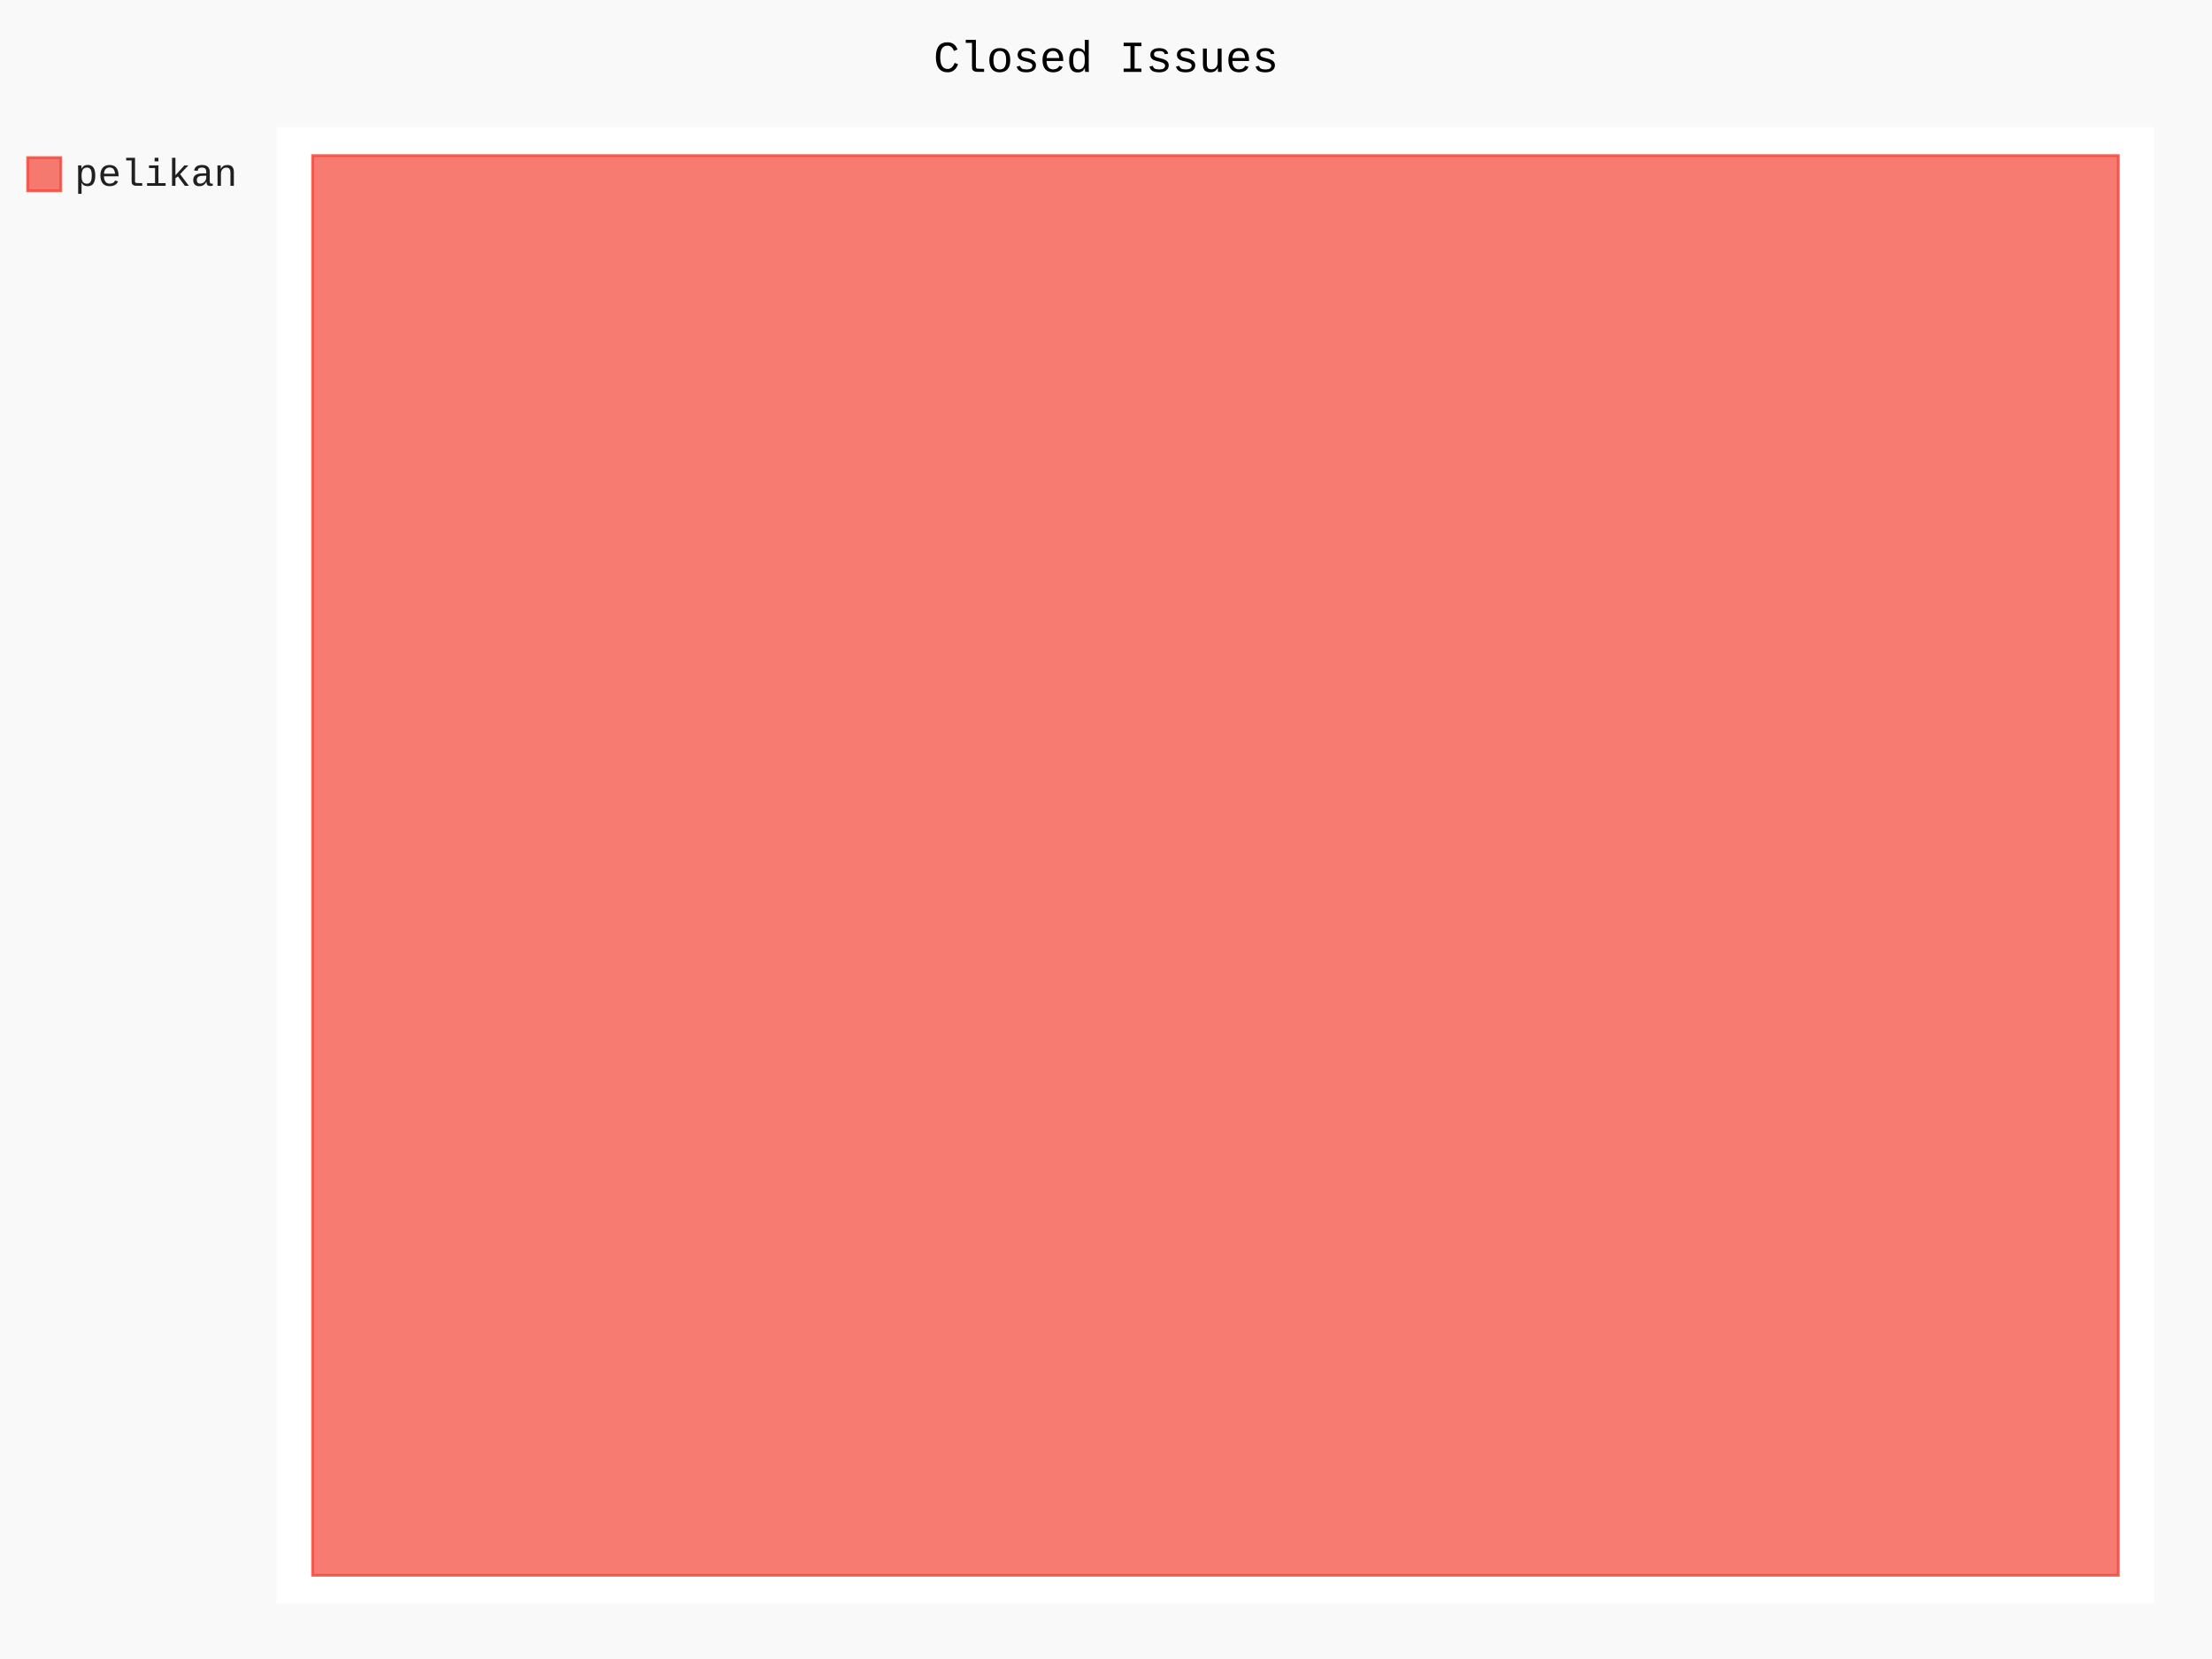
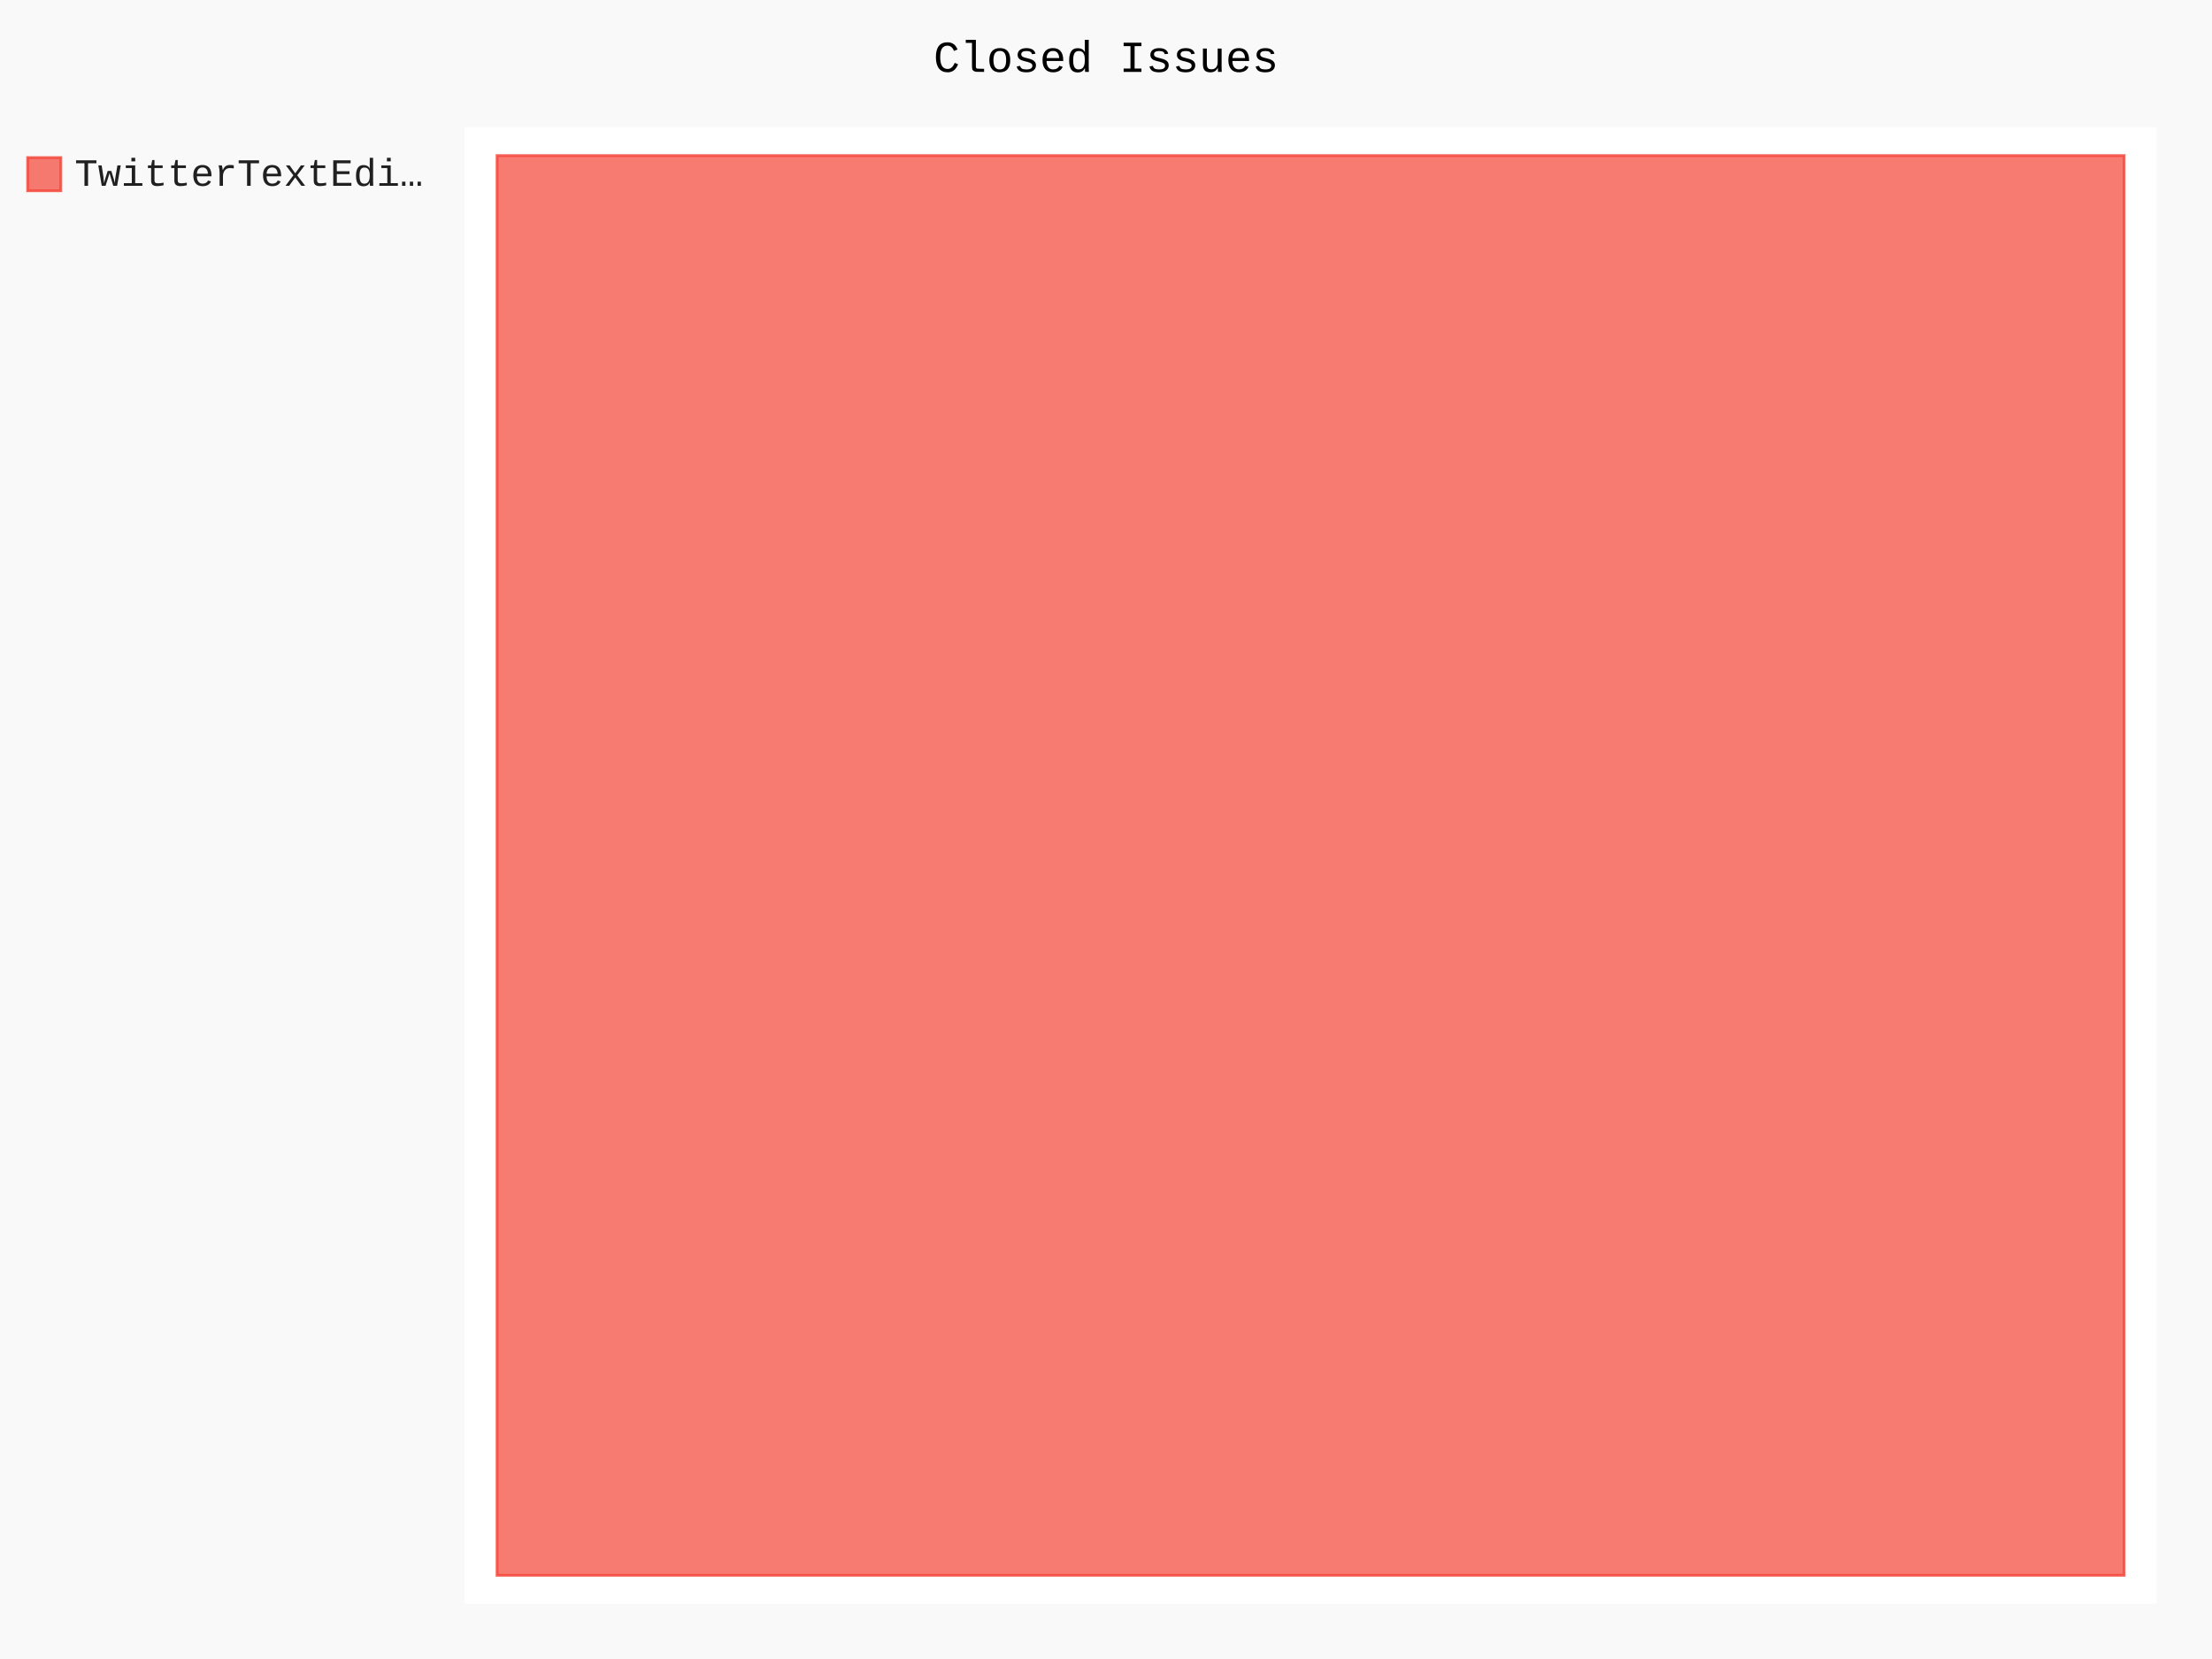
- <svg xmlns="http://www.w3.org/2000/svg" id="chart-f9180cab-8423-48a2-92df-471567f72e5f" class="pygal-chart" viewBox="0 0 800 600">
+ <svg xmlns="http://www.w3.org/2000/svg" id="chart-7bc46186-2cf6-458c-9353-b4444d1f169c" class="pygal-chart" viewBox="0 0 800 600">
  <defs>
-     <style type="text/css">#chart-f9180cab-8423-48a2-92df-471567f72e5f{-webkit-user-select:none;-webkit-font-smoothing:antialiased;font-family:Consolas,"Liberation Mono",Menlo,Courier,monospace}#chart-f9180cab-8423-48a2-92df-471567f72e5f .title{font-family:Consolas,"Liberation Mono",Menlo,Courier,monospace;font-size:16px}#chart-f9180cab-8423-48a2-92df-471567f72e5f .legends .legend text{font-family:Consolas,"Liberation Mono",Menlo,Courier,monospace;font-size:14px}#chart-f9180cab-8423-48a2-92df-471567f72e5f .axis text{font-family:Consolas,"Liberation Mono",Menlo,Courier,monospace;font-size:10px}#chart-f9180cab-8423-48a2-92df-471567f72e5f .axis text.major{font-family:Consolas,"Liberation Mono",Menlo,Courier,monospace;font-size:10px}#chart-f9180cab-8423-48a2-92df-471567f72e5f .text-overlay text.value{font-family:Consolas,"Liberation Mono",Menlo,Courier,monospace;font-size:16px}#chart-f9180cab-8423-48a2-92df-471567f72e5f .text-overlay text.label{font-family:Consolas,"Liberation Mono",Menlo,Courier,monospace;font-size:10px}#chart-f9180cab-8423-48a2-92df-471567f72e5f .tooltip{font-family:Consolas,"Liberation Mono",Menlo,Courier,monospace;font-size:14px}#chart-f9180cab-8423-48a2-92df-471567f72e5f text.no_data{font-family:Consolas,"Liberation Mono",Menlo,Courier,monospace;font-size:64px}
- #chart-f9180cab-8423-48a2-92df-471567f72e5f{background-color:rgba(249,249,249,1)}#chart-f9180cab-8423-48a2-92df-471567f72e5f path,#chart-f9180cab-8423-48a2-92df-471567f72e5f line,#chart-f9180cab-8423-48a2-92df-471567f72e5f rect,#chart-f9180cab-8423-48a2-92df-471567f72e5f circle{-webkit-transition:150ms;-moz-transition:150ms;transition:150ms}#chart-f9180cab-8423-48a2-92df-471567f72e5f .graph &gt; .background{fill:rgba(249,249,249,1)}#chart-f9180cab-8423-48a2-92df-471567f72e5f .plot &gt; .background{fill:rgba(255,255,255,1)}#chart-f9180cab-8423-48a2-92df-471567f72e5f .graph{fill:rgba(0,0,0,.87)}#chart-f9180cab-8423-48a2-92df-471567f72e5f text.no_data{fill:rgba(0,0,0,1)}#chart-f9180cab-8423-48a2-92df-471567f72e5f .title{fill:rgba(0,0,0,1)}#chart-f9180cab-8423-48a2-92df-471567f72e5f .legends .legend text{fill:rgba(0,0,0,.87)}#chart-f9180cab-8423-48a2-92df-471567f72e5f .legends .legend:hover text{fill:rgba(0,0,0,1)}#chart-f9180cab-8423-48a2-92df-471567f72e5f .axis .line{stroke:rgba(0,0,0,1)}#chart-f9180cab-8423-48a2-92df-471567f72e5f .axis .guide.line{stroke:rgba(0,0,0,.54)}#chart-f9180cab-8423-48a2-92df-471567f72e5f .axis .major.line{stroke:rgba(0,0,0,.87)}#chart-f9180cab-8423-48a2-92df-471567f72e5f .axis text.major{fill:rgba(0,0,0,1)}#chart-f9180cab-8423-48a2-92df-471567f72e5f .axis.y .guides:hover .guide.line,#chart-f9180cab-8423-48a2-92df-471567f72e5f .line-graph .axis.x .guides:hover .guide.line,#chart-f9180cab-8423-48a2-92df-471567f72e5f .stackedline-graph .axis.x .guides:hover .guide.line,#chart-f9180cab-8423-48a2-92df-471567f72e5f .xy-graph .axis.x .guides:hover .guide.line{stroke:rgba(0,0,0,1)}#chart-f9180cab-8423-48a2-92df-471567f72e5f .axis .guides:hover text{fill:rgba(0,0,0,1)}#chart-f9180cab-8423-48a2-92df-471567f72e5f .reactive{fill-opacity:.7;stroke-opacity:.8}#chart-f9180cab-8423-48a2-92df-471567f72e5f .ci{stroke:rgba(0,0,0,.87)}#chart-f9180cab-8423-48a2-92df-471567f72e5f .reactive.active,#chart-f9180cab-8423-48a2-92df-471567f72e5f .active .reactive{fill-opacity:.8;stroke-opacity:.9;stroke-width:4}#chart-f9180cab-8423-48a2-92df-471567f72e5f .ci .reactive.active{stroke-width:1.5}#chart-f9180cab-8423-48a2-92df-471567f72e5f .series text{fill:rgba(0,0,0,1)}#chart-f9180cab-8423-48a2-92df-471567f72e5f .tooltip rect{fill:rgba(255,255,255,1);stroke:rgba(0,0,0,1);-webkit-transition:opacity 150ms;-moz-transition:opacity 150ms;transition:opacity 150ms}#chart-f9180cab-8423-48a2-92df-471567f72e5f .tooltip .label{fill:rgba(0,0,0,.87)}#chart-f9180cab-8423-48a2-92df-471567f72e5f .tooltip .label{fill:rgba(0,0,0,.87)}#chart-f9180cab-8423-48a2-92df-471567f72e5f .tooltip .legend{font-size:.8em;fill:rgba(0,0,0,.54)}#chart-f9180cab-8423-48a2-92df-471567f72e5f .tooltip .x_label{font-size:.6em;fill:rgba(0,0,0,1)}#chart-f9180cab-8423-48a2-92df-471567f72e5f .tooltip .xlink{font-size:.5em;text-decoration:underline}#chart-f9180cab-8423-48a2-92df-471567f72e5f .tooltip .value{font-size:1.5em}#chart-f9180cab-8423-48a2-92df-471567f72e5f .bound{font-size:.5em}#chart-f9180cab-8423-48a2-92df-471567f72e5f .max-value{font-size:.75em;fill:rgba(0,0,0,.54)}#chart-f9180cab-8423-48a2-92df-471567f72e5f .map-element{fill:rgba(255,255,255,1);stroke:rgba(0,0,0,.54) !important}#chart-f9180cab-8423-48a2-92df-471567f72e5f .map-element .reactive{fill-opacity:inherit;stroke-opacity:inherit}#chart-f9180cab-8423-48a2-92df-471567f72e5f .color-0,#chart-f9180cab-8423-48a2-92df-471567f72e5f .color-0 a:visited{stroke:#F44336;fill:#F44336}#chart-f9180cab-8423-48a2-92df-471567f72e5f .text-overlay .color-0 text{fill:black}
- #chart-f9180cab-8423-48a2-92df-471567f72e5f text.no_data{text-anchor:middle}#chart-f9180cab-8423-48a2-92df-471567f72e5f .guide.line{fill:none}#chart-f9180cab-8423-48a2-92df-471567f72e5f .centered{text-anchor:middle}#chart-f9180cab-8423-48a2-92df-471567f72e5f .title{text-anchor:middle}#chart-f9180cab-8423-48a2-92df-471567f72e5f .legends .legend text{fill-opacity:1}#chart-f9180cab-8423-48a2-92df-471567f72e5f .axis.x text{text-anchor:middle}#chart-f9180cab-8423-48a2-92df-471567f72e5f .axis.x:not(.web) text[transform]{text-anchor:start}#chart-f9180cab-8423-48a2-92df-471567f72e5f .axis.x:not(.web) text[transform].backwards{text-anchor:end}#chart-f9180cab-8423-48a2-92df-471567f72e5f .axis.y text{text-anchor:end}#chart-f9180cab-8423-48a2-92df-471567f72e5f .axis.y text[transform].backwards{text-anchor:start}#chart-f9180cab-8423-48a2-92df-471567f72e5f .axis.y2 text{text-anchor:start}#chart-f9180cab-8423-48a2-92df-471567f72e5f .axis.y2 text[transform].backwards{text-anchor:end}#chart-f9180cab-8423-48a2-92df-471567f72e5f .axis .guide.line{stroke-dasharray:4,4}#chart-f9180cab-8423-48a2-92df-471567f72e5f .axis .major.guide.line{stroke-dasharray:6,6}#chart-f9180cab-8423-48a2-92df-471567f72e5f .horizontal .axis.y .guide.line,#chart-f9180cab-8423-48a2-92df-471567f72e5f .horizontal .axis.y2 .guide.line,#chart-f9180cab-8423-48a2-92df-471567f72e5f .vertical .axis.x .guide.line{opacity:0}#chart-f9180cab-8423-48a2-92df-471567f72e5f .horizontal .axis.always_show .guide.line,#chart-f9180cab-8423-48a2-92df-471567f72e5f .vertical .axis.always_show .guide.line{opacity:1 !important}#chart-f9180cab-8423-48a2-92df-471567f72e5f .axis.y .guides:hover .guide.line,#chart-f9180cab-8423-48a2-92df-471567f72e5f .axis.y2 .guides:hover .guide.line,#chart-f9180cab-8423-48a2-92df-471567f72e5f .axis.x .guides:hover .guide.line{opacity:1}#chart-f9180cab-8423-48a2-92df-471567f72e5f .axis .guides:hover text{opacity:1}#chart-f9180cab-8423-48a2-92df-471567f72e5f .nofill{fill:none}#chart-f9180cab-8423-48a2-92df-471567f72e5f .subtle-fill{fill-opacity:.2}#chart-f9180cab-8423-48a2-92df-471567f72e5f .dot{stroke-width:1px;fill-opacity:1}#chart-f9180cab-8423-48a2-92df-471567f72e5f .dot.active{stroke-width:5px}#chart-f9180cab-8423-48a2-92df-471567f72e5f .dot.negative{fill:transparent}#chart-f9180cab-8423-48a2-92df-471567f72e5f text,#chart-f9180cab-8423-48a2-92df-471567f72e5f tspan{stroke:none !important}#chart-f9180cab-8423-48a2-92df-471567f72e5f .series text.active{opacity:1}#chart-f9180cab-8423-48a2-92df-471567f72e5f .tooltip rect{fill-opacity:.95;stroke-width:.5}#chart-f9180cab-8423-48a2-92df-471567f72e5f .tooltip text{fill-opacity:1}#chart-f9180cab-8423-48a2-92df-471567f72e5f .showable{visibility:hidden}#chart-f9180cab-8423-48a2-92df-471567f72e5f .showable.shown{visibility:visible}#chart-f9180cab-8423-48a2-92df-471567f72e5f .gauge-background{fill:rgba(229,229,229,1);stroke:none}#chart-f9180cab-8423-48a2-92df-471567f72e5f .bg-lines{stroke:rgba(249,249,249,1);stroke-width:2px}</style>
+     <style type="text/css">#chart-7bc46186-2cf6-458c-9353-b4444d1f169c{-webkit-user-select:none;-webkit-font-smoothing:antialiased;font-family:Consolas,"Liberation Mono",Menlo,Courier,monospace}#chart-7bc46186-2cf6-458c-9353-b4444d1f169c .title{font-family:Consolas,"Liberation Mono",Menlo,Courier,monospace;font-size:16px}#chart-7bc46186-2cf6-458c-9353-b4444d1f169c .legends .legend text{font-family:Consolas,"Liberation Mono",Menlo,Courier,monospace;font-size:14px}#chart-7bc46186-2cf6-458c-9353-b4444d1f169c .axis text{font-family:Consolas,"Liberation Mono",Menlo,Courier,monospace;font-size:10px}#chart-7bc46186-2cf6-458c-9353-b4444d1f169c .axis text.major{font-family:Consolas,"Liberation Mono",Menlo,Courier,monospace;font-size:10px}#chart-7bc46186-2cf6-458c-9353-b4444d1f169c .text-overlay text.value{font-family:Consolas,"Liberation Mono",Menlo,Courier,monospace;font-size:16px}#chart-7bc46186-2cf6-458c-9353-b4444d1f169c .text-overlay text.label{font-family:Consolas,"Liberation Mono",Menlo,Courier,monospace;font-size:10px}#chart-7bc46186-2cf6-458c-9353-b4444d1f169c .tooltip{font-family:Consolas,"Liberation Mono",Menlo,Courier,monospace;font-size:14px}#chart-7bc46186-2cf6-458c-9353-b4444d1f169c text.no_data{font-family:Consolas,"Liberation Mono",Menlo,Courier,monospace;font-size:64px}
+ #chart-7bc46186-2cf6-458c-9353-b4444d1f169c{background-color:rgba(249,249,249,1)}#chart-7bc46186-2cf6-458c-9353-b4444d1f169c path,#chart-7bc46186-2cf6-458c-9353-b4444d1f169c line,#chart-7bc46186-2cf6-458c-9353-b4444d1f169c rect,#chart-7bc46186-2cf6-458c-9353-b4444d1f169c circle{-webkit-transition:150ms;-moz-transition:150ms;transition:150ms}#chart-7bc46186-2cf6-458c-9353-b4444d1f169c .graph &gt; .background{fill:rgba(249,249,249,1)}#chart-7bc46186-2cf6-458c-9353-b4444d1f169c .plot &gt; .background{fill:rgba(255,255,255,1)}#chart-7bc46186-2cf6-458c-9353-b4444d1f169c .graph{fill:rgba(0,0,0,.87)}#chart-7bc46186-2cf6-458c-9353-b4444d1f169c text.no_data{fill:rgba(0,0,0,1)}#chart-7bc46186-2cf6-458c-9353-b4444d1f169c .title{fill:rgba(0,0,0,1)}#chart-7bc46186-2cf6-458c-9353-b4444d1f169c .legends .legend text{fill:rgba(0,0,0,.87)}#chart-7bc46186-2cf6-458c-9353-b4444d1f169c .legends .legend:hover text{fill:rgba(0,0,0,1)}#chart-7bc46186-2cf6-458c-9353-b4444d1f169c .axis .line{stroke:rgba(0,0,0,1)}#chart-7bc46186-2cf6-458c-9353-b4444d1f169c .axis .guide.line{stroke:rgba(0,0,0,.54)}#chart-7bc46186-2cf6-458c-9353-b4444d1f169c .axis .major.line{stroke:rgba(0,0,0,.87)}#chart-7bc46186-2cf6-458c-9353-b4444d1f169c .axis text.major{fill:rgba(0,0,0,1)}#chart-7bc46186-2cf6-458c-9353-b4444d1f169c .axis.y .guides:hover .guide.line,#chart-7bc46186-2cf6-458c-9353-b4444d1f169c .line-graph .axis.x .guides:hover .guide.line,#chart-7bc46186-2cf6-458c-9353-b4444d1f169c .stackedline-graph .axis.x .guides:hover .guide.line,#chart-7bc46186-2cf6-458c-9353-b4444d1f169c .xy-graph .axis.x .guides:hover .guide.line{stroke:rgba(0,0,0,1)}#chart-7bc46186-2cf6-458c-9353-b4444d1f169c .axis .guides:hover text{fill:rgba(0,0,0,1)}#chart-7bc46186-2cf6-458c-9353-b4444d1f169c .reactive{fill-opacity:.7;stroke-opacity:.8}#chart-7bc46186-2cf6-458c-9353-b4444d1f169c .ci{stroke:rgba(0,0,0,.87)}#chart-7bc46186-2cf6-458c-9353-b4444d1f169c .reactive.active,#chart-7bc46186-2cf6-458c-9353-b4444d1f169c .active .reactive{fill-opacity:.8;stroke-opacity:.9;stroke-width:4}#chart-7bc46186-2cf6-458c-9353-b4444d1f169c .ci .reactive.active{stroke-width:1.5}#chart-7bc46186-2cf6-458c-9353-b4444d1f169c .series text{fill:rgba(0,0,0,1)}#chart-7bc46186-2cf6-458c-9353-b4444d1f169c .tooltip rect{fill:rgba(255,255,255,1);stroke:rgba(0,0,0,1);-webkit-transition:opacity 150ms;-moz-transition:opacity 150ms;transition:opacity 150ms}#chart-7bc46186-2cf6-458c-9353-b4444d1f169c .tooltip .label{fill:rgba(0,0,0,.87)}#chart-7bc46186-2cf6-458c-9353-b4444d1f169c .tooltip .label{fill:rgba(0,0,0,.87)}#chart-7bc46186-2cf6-458c-9353-b4444d1f169c .tooltip .legend{font-size:.8em;fill:rgba(0,0,0,.54)}#chart-7bc46186-2cf6-458c-9353-b4444d1f169c .tooltip .x_label{font-size:.6em;fill:rgba(0,0,0,1)}#chart-7bc46186-2cf6-458c-9353-b4444d1f169c .tooltip .xlink{font-size:.5em;text-decoration:underline}#chart-7bc46186-2cf6-458c-9353-b4444d1f169c .tooltip .value{font-size:1.5em}#chart-7bc46186-2cf6-458c-9353-b4444d1f169c .bound{font-size:.5em}#chart-7bc46186-2cf6-458c-9353-b4444d1f169c .max-value{font-size:.75em;fill:rgba(0,0,0,.54)}#chart-7bc46186-2cf6-458c-9353-b4444d1f169c .map-element{fill:rgba(255,255,255,1);stroke:rgba(0,0,0,.54) !important}#chart-7bc46186-2cf6-458c-9353-b4444d1f169c .map-element .reactive{fill-opacity:inherit;stroke-opacity:inherit}#chart-7bc46186-2cf6-458c-9353-b4444d1f169c .color-0,#chart-7bc46186-2cf6-458c-9353-b4444d1f169c .color-0 a:visited{stroke:#F44336;fill:#F44336}#chart-7bc46186-2cf6-458c-9353-b4444d1f169c .text-overlay .color-0 text{fill:black}
+ #chart-7bc46186-2cf6-458c-9353-b4444d1f169c text.no_data{text-anchor:middle}#chart-7bc46186-2cf6-458c-9353-b4444d1f169c .guide.line{fill:none}#chart-7bc46186-2cf6-458c-9353-b4444d1f169c .centered{text-anchor:middle}#chart-7bc46186-2cf6-458c-9353-b4444d1f169c .title{text-anchor:middle}#chart-7bc46186-2cf6-458c-9353-b4444d1f169c .legends .legend text{fill-opacity:1}#chart-7bc46186-2cf6-458c-9353-b4444d1f169c .axis.x text{text-anchor:middle}#chart-7bc46186-2cf6-458c-9353-b4444d1f169c .axis.x:not(.web) text[transform]{text-anchor:start}#chart-7bc46186-2cf6-458c-9353-b4444d1f169c .axis.x:not(.web) text[transform].backwards{text-anchor:end}#chart-7bc46186-2cf6-458c-9353-b4444d1f169c .axis.y text{text-anchor:end}#chart-7bc46186-2cf6-458c-9353-b4444d1f169c .axis.y text[transform].backwards{text-anchor:start}#chart-7bc46186-2cf6-458c-9353-b4444d1f169c .axis.y2 text{text-anchor:start}#chart-7bc46186-2cf6-458c-9353-b4444d1f169c .axis.y2 text[transform].backwards{text-anchor:end}#chart-7bc46186-2cf6-458c-9353-b4444d1f169c .axis .guide.line{stroke-dasharray:4,4}#chart-7bc46186-2cf6-458c-9353-b4444d1f169c .axis .major.guide.line{stroke-dasharray:6,6}#chart-7bc46186-2cf6-458c-9353-b4444d1f169c .horizontal .axis.y .guide.line,#chart-7bc46186-2cf6-458c-9353-b4444d1f169c .horizontal .axis.y2 .guide.line,#chart-7bc46186-2cf6-458c-9353-b4444d1f169c .vertical .axis.x .guide.line{opacity:0}#chart-7bc46186-2cf6-458c-9353-b4444d1f169c .horizontal .axis.always_show .guide.line,#chart-7bc46186-2cf6-458c-9353-b4444d1f169c .vertical .axis.always_show .guide.line{opacity:1 !important}#chart-7bc46186-2cf6-458c-9353-b4444d1f169c .axis.y .guides:hover .guide.line,#chart-7bc46186-2cf6-458c-9353-b4444d1f169c .axis.y2 .guides:hover .guide.line,#chart-7bc46186-2cf6-458c-9353-b4444d1f169c .axis.x .guides:hover .guide.line{opacity:1}#chart-7bc46186-2cf6-458c-9353-b4444d1f169c .axis .guides:hover text{opacity:1}#chart-7bc46186-2cf6-458c-9353-b4444d1f169c .nofill{fill:none}#chart-7bc46186-2cf6-458c-9353-b4444d1f169c .subtle-fill{fill-opacity:.2}#chart-7bc46186-2cf6-458c-9353-b4444d1f169c .dot{stroke-width:1px;fill-opacity:1}#chart-7bc46186-2cf6-458c-9353-b4444d1f169c .dot.active{stroke-width:5px}#chart-7bc46186-2cf6-458c-9353-b4444d1f169c .dot.negative{fill:transparent}#chart-7bc46186-2cf6-458c-9353-b4444d1f169c text,#chart-7bc46186-2cf6-458c-9353-b4444d1f169c tspan{stroke:none !important}#chart-7bc46186-2cf6-458c-9353-b4444d1f169c .series text.active{opacity:1}#chart-7bc46186-2cf6-458c-9353-b4444d1f169c .tooltip rect{fill-opacity:.95;stroke-width:.5}#chart-7bc46186-2cf6-458c-9353-b4444d1f169c .tooltip text{fill-opacity:1}#chart-7bc46186-2cf6-458c-9353-b4444d1f169c .showable{visibility:hidden}#chart-7bc46186-2cf6-458c-9353-b4444d1f169c .showable.shown{visibility:visible}#chart-7bc46186-2cf6-458c-9353-b4444d1f169c .gauge-background{fill:rgba(229,229,229,1);stroke:none}#chart-7bc46186-2cf6-458c-9353-b4444d1f169c .bg-lines{stroke:rgba(249,249,249,1);stroke-width:2px}</style>
  </defs>
  <g class="graph treemap-graph vertical">
    <rect x="0" y="0" width="800" height="600" class="background" />
-     <g transform="translate(100, 46)" class="plot">
-       <rect x="0" y="0" width="679.2" height="534" class="background" />
+     <g transform="translate(168, 46)" class="plot">
+       <rect x="0" y="0" width="612.0" height="534" class="background" />
      <g class="series serie-0 color-0">
        <g class="rects">
          <g class="rect">
-             <rect x="13.062" y="10.269" width="653.077" height="513.462" class="rect reactive tooltip-trigger" />
+             <rect x="11.769" y="10.269" width="588.462" height="513.462" class="rect reactive tooltip-trigger" />
          </g>
        </g>
      </g>
    </g>
    <g class="titles">
      <text x="400.0" y="26" class="title plot_title">Closed Issues</text>
    </g>
-     <g transform="translate(100, 46)" class="plot overlay">
+     <g transform="translate(168, 46)" class="plot overlay">
      <g class="series serie-0 color-0" />
    </g>
-     <g transform="translate(100, 46)" class="plot text-overlay">
+     <g transform="translate(168, 46)" class="plot text-overlay">
      <g class="series serie-0 color-0" />
    </g>
-     <g transform="translate(100, 46)" class="plot tooltip-overlay">
+     <g transform="translate(168, 46)" class="plot tooltip-overlay">
      <g transform="translate(0 0)" style="opacity: 0" class="tooltip">
        <rect rx="0" ry="0" width="0" height="0" class="tooltip-box" />
        <g class="text" />
      </g>
    </g>
    <g transform="translate(10, 56)" class="legends">
      <g id="activate-serie-0" class="legend reactive activate-serie">
        <rect x="0.0" y="1.0" width="12" height="12" class="color-0 reactive" />
-         <text x="17.0" y="11.2">pelikan</text>
+         <text x="17.0" y="11.2">TwitterTextEdi…</text>
      </g>
    </g>
    <g transform="translate(790, 56)" class="legends" />
  </g>
</svg>
